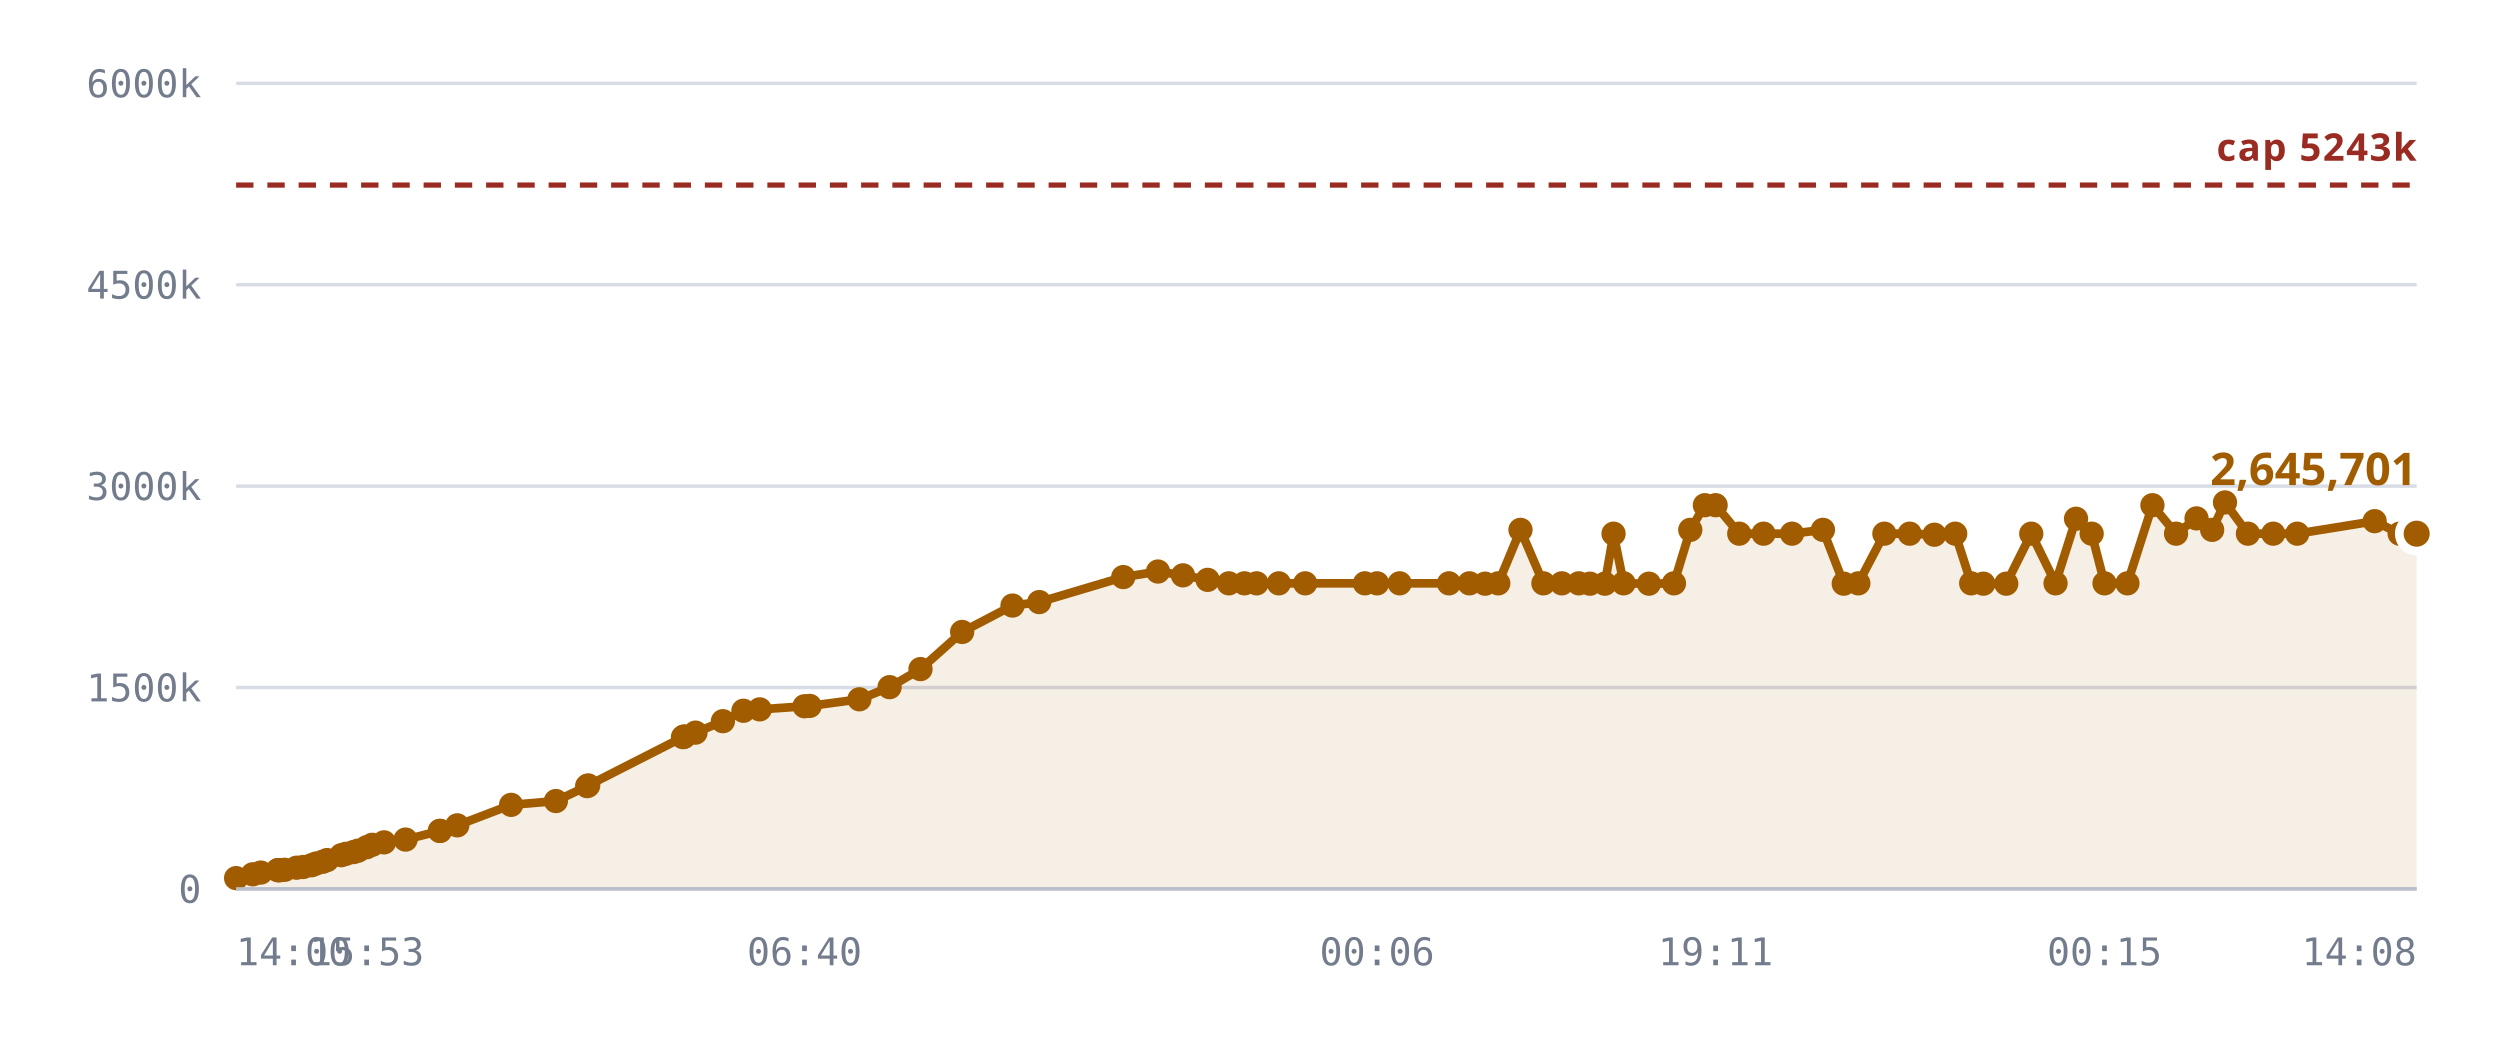
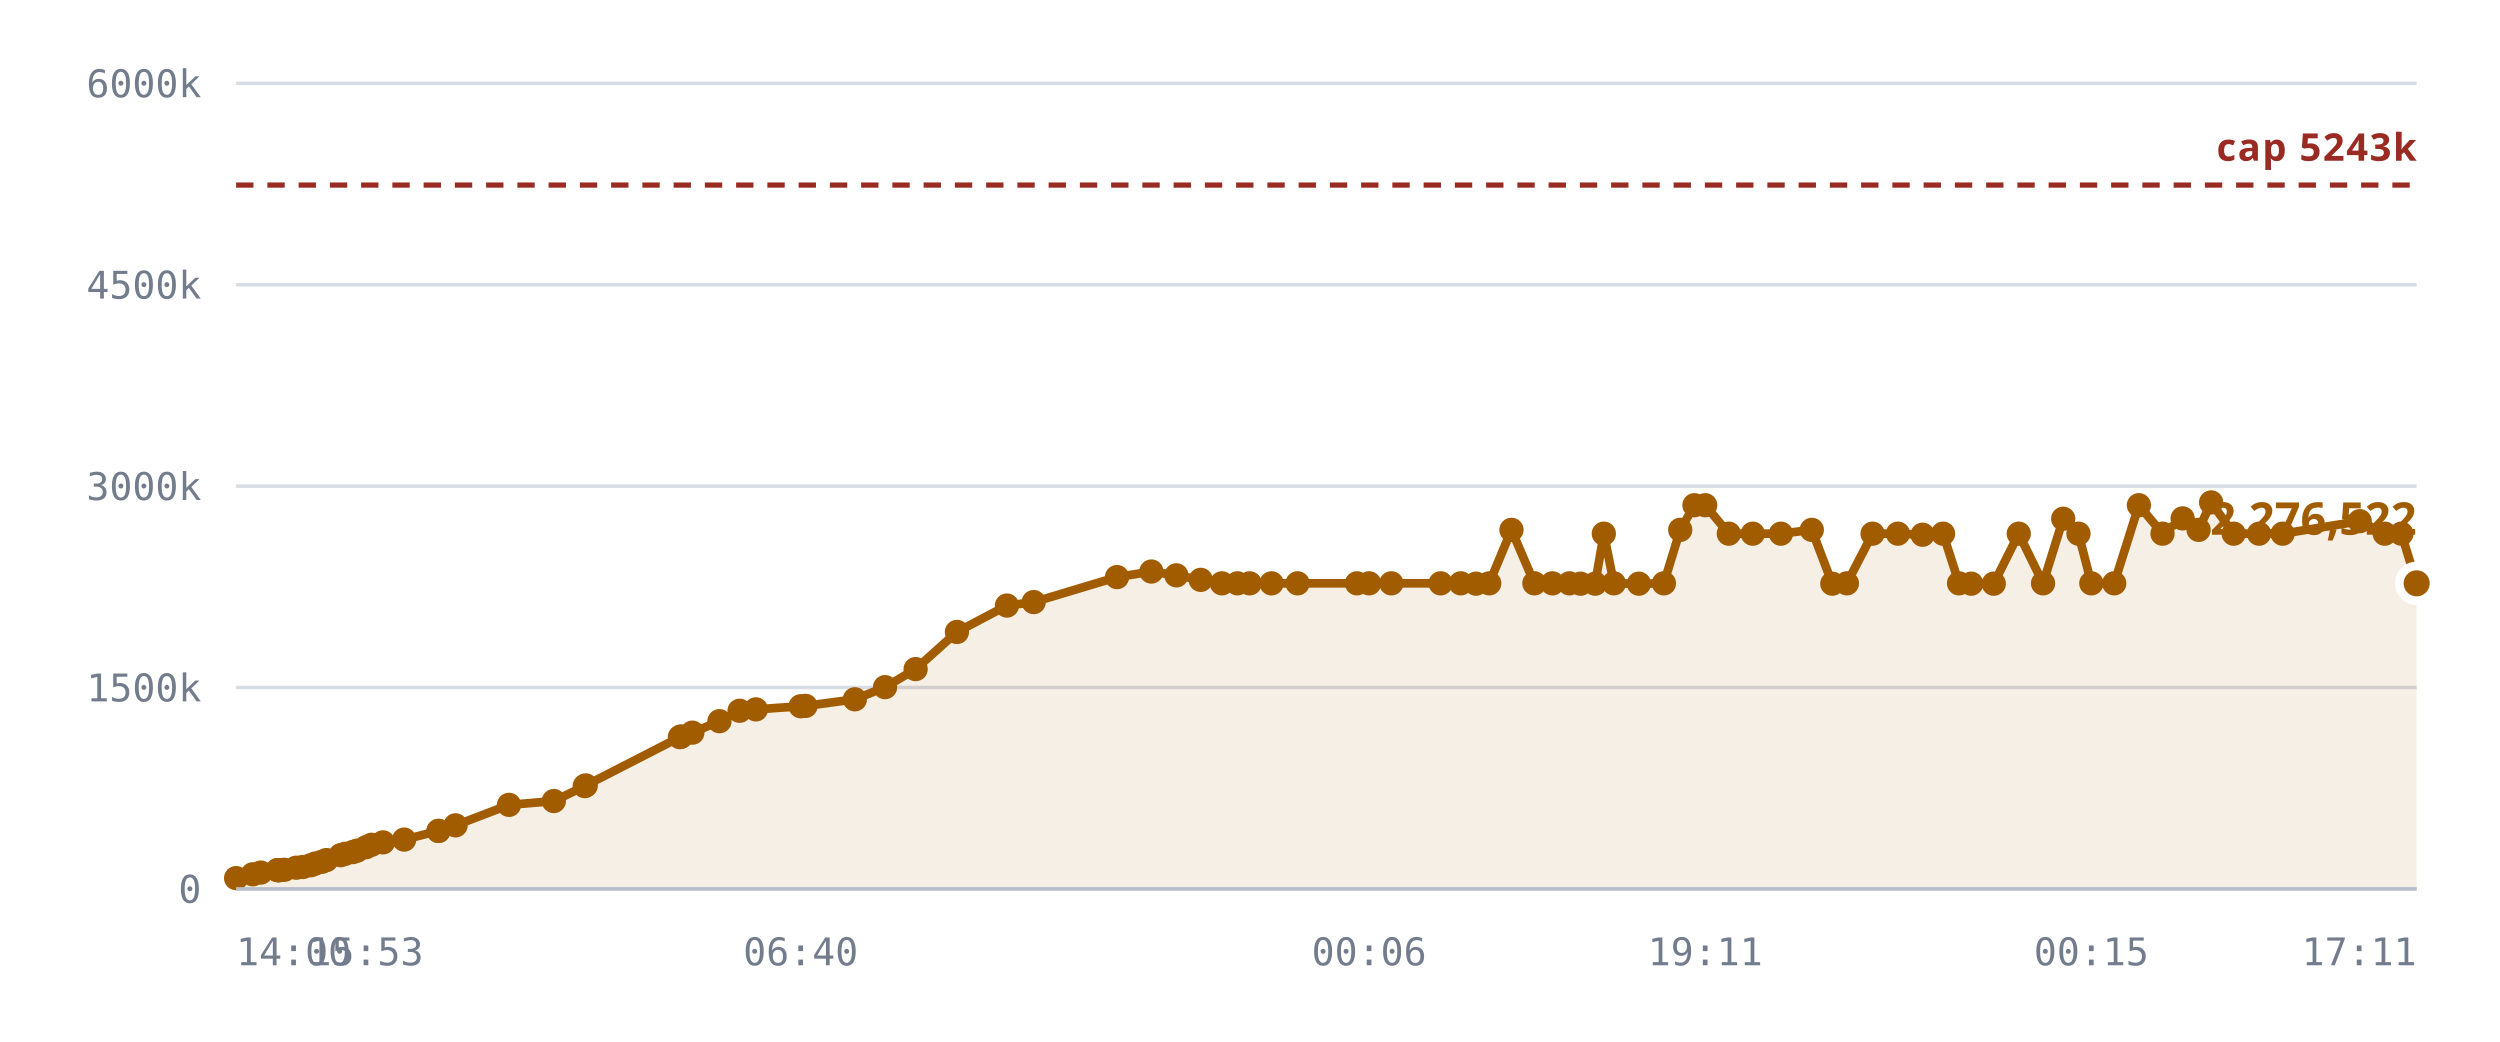
<svg xmlns="http://www.w3.org/2000/svg" viewBox="0 0 720 300" role="img" aria-label="Notes stored against the 5,242,880 cap">
  <style>
    .grid      { stroke: var(--chart-grid, #d8dce4); stroke-width: 1; }
    .cap       { stroke: var(--chart-cap, #9a2b22); stroke-width: 1.5; stroke-dasharray: 5 4; }
    .cap-label { fill: var(--chart-cap, #9a2b22); font: 600 11px Archivo, system-ui, sans-serif; letter-spacing: .04em; }
    .tick      { fill: var(--chart-muted, #737c8c); font: 500 11px "IBM Plex Mono", ui-monospace, monospace; }
    .tick-y    { text-anchor: end; }
    .tick-x    { text-anchor: middle; }
    .series    { fill: none; stroke: var(--chart-line, #a25c00); stroke-width: 2.5; stroke-linejoin: round; stroke-linecap: round; }
    .fill      { fill: var(--chart-fill, rgba(162,92,0,.10)); stroke: none; }
    .dot       { fill: var(--chart-line, #a25c00); }
    .dot-last  { stroke: var(--chart-bg, #fff); stroke-width: 2.5; }
    .end-label { fill: var(--chart-line, #a25c00); font: 700 13px Archivo, system-ui, sans-serif; }
    .axis      { stroke: var(--chart-axis, #b9bfca); stroke-width: 1; }
  </style>
  <line x1="68" y1="256.0" x2="696" y2="256.0" class="grid" />
  <text x="58" y="260.0" class="tick tick-y">0</text>
  <line x1="68" y1="198.0" x2="696" y2="198.0" class="grid" />
  <text x="58" y="202.0" class="tick tick-y">1500k</text>
  <line x1="68" y1="140.0" x2="696" y2="140.0" class="grid" />
  <text x="58" y="144.0" class="tick tick-y">3000k</text>
  <line x1="68" y1="82.0" x2="696" y2="82.0" class="grid" />
  <text x="58" y="86.0" class="tick tick-y">4500k</text>
  <line x1="68" y1="24.0" x2="696" y2="24.0" class="grid" />
  <text x="58" y="28.0" class="tick tick-y">6000k</text>
-   <path d="M68.0,252.9 L72.8,251.8 L75.1,251.3 L80.0,250.6 L80.2,250.6 L80.3,250.6 L80.7,250.6 L82.0,250.5 L85.4,249.9 L87.3,249.7 L89.7,249.2 L91.0,248.7 L92.9,248.2 L94.2,247.7 L98.3,246.3 L99.6,245.9 L101.8,245.4 L103.1,245.0 L105.6,244.0 L107.2,243.3 L110.6,242.6 L116.8,241.8 L126.7,239.3 L126.7,239.3 L131.7,237.7 L147.2,231.8 L160.1,230.7 L169.1,226.4 L169.4,226.2 L196.7,212.3 L196.9,212.2 L197.1,212.1 L200.3,211.0 L208.2,207.7 L214.1,204.7 L218.8,204.3 L231.7,203.4 L233.2,203.3 L247.5,201.4 L256.2,197.9 L265.1,192.7 L277.1,182.0 L291.6,174.4 L299.3,173.4 L323.5,166.2 L333.5,164.6 L340.7,165.7 L347.8,167.0 L353.9,168.0 L358.4,168.0 L361.9,168.0 L368.3,168.0 L375.9,168.0 L393.1,168.0 L396.6,168.0 L403.1,168.0 L417.3,168.0 L423.2,168.0 L427.7,168.1 L431.5,168.0 L437.9,152.6 L444.5,168.0 L449.8,168.0 L454.7,168.0 L457.9,168.1 L462.2,168.1 L464.7,153.7 L467.6,168.0 L474.9,168.1 L482.1,168.0 L486.8,152.6 L491.0,145.5 L494.1,145.5 L500.9,153.7 L507.9,153.7 L516.1,153.7 L525.0,152.6 L531.0,168.1 L535.2,168.0 L542.7,153.7 L550.0,153.7 L557.1,154.0 L563.1,153.7 L567.7,168.0 L571.2,168.1 L577.8,168.1 L585.0,153.7 L592.0,168.0 L597.9,149.4 L602.4,153.7 L606.1,168.0 L612.7,168.0 L619.9,145.5 L626.7,153.7 L632.6,149.3 L637.1,152.6 L640.8,144.7 L647.4,153.7 L654.7,153.7 L661.6,153.7 L683.9,150.1 L691.1,153.7 L696.0,153.7 L696.0,256.0 L68.0,256.0 Z" class="fill" />
+   <path d="M68.0,252.9 L72.8,251.8 L75.1,251.3 L79.9,250.6 L80.1,250.6 L80.2,250.6 L80.6,250.6 L81.9,250.5 L85.3,249.9 L87.2,249.7 L89.5,249.2 L90.8,248.7 L92.7,248.2 L94.0,247.7 L98.1,246.3 L99.4,245.9 L101.6,245.4 L102.8,245.0 L105.4,244.0 L107.0,243.3 L110.3,242.6 L116.4,241.8 L126.3,239.3 L126.3,239.3 L131.2,237.7 L146.6,231.8 L159.5,230.7 L168.4,226.4 L168.7,226.2 L195.8,212.3 L196.0,212.2 L196.2,212.1 L199.4,211.0 L207.2,207.7 L213.0,204.7 L217.7,204.3 L230.6,203.4 L232.0,203.3 L246.2,201.4 L254.9,197.9 L263.7,192.7 L275.6,182.0 L290.0,174.4 L297.7,173.4 L321.7,166.2 L331.6,164.6 L338.8,165.7 L345.8,167.0 L351.9,168.0 L356.4,168.0 L359.9,168.0 L366.2,168.0 L373.7,168.0 L390.8,168.0 L394.3,168.0 L400.7,168.0 L414.9,168.0 L420.7,168.0 L425.1,168.1 L428.9,168.0 L435.3,152.6 L441.9,168.0 L447.1,168.0 L452.0,168.0 L455.2,168.1 L459.4,168.1 L461.9,153.7 L464.8,168.0 L472.0,168.1 L479.2,168.0 L483.9,152.6 L488.0,145.5 L491.1,145.5 L497.9,153.7 L504.8,153.7 L512.9,153.7 L521.8,152.6 L527.7,168.1 L531.9,168.0 L539.3,153.7 L546.6,153.7 L553.7,154.0 L559.6,153.7 L564.2,168.0 L567.7,168.1 L574.2,168.1 L581.4,153.7 L588.4,168.0 L594.2,149.4 L598.6,153.7 L602.3,168.0 L608.9,168.0 L616.0,145.5 L622.8,153.7 L628.6,149.3 L633.2,152.6 L636.8,144.7 L643.3,153.7 L650.6,153.7 L657.4,153.7 L679.6,150.1 L686.8,153.7 L691.6,153.7 L696.0,168.0 L696.0,256.0 L68.0,256.0 Z" class="fill" />
  <line x1="68" y1="53.3" x2="696" y2="53.3" class="cap" />
  <text x="696" y="46.3" class="cap-label" text-anchor="end">cap 5243k</text>
-   <path d="M68.0,252.9 L72.8,251.8 L75.1,251.3 L80.0,250.6 L80.2,250.6 L80.3,250.6 L80.7,250.6 L82.0,250.5 L85.4,249.9 L87.3,249.7 L89.7,249.2 L91.0,248.7 L92.9,248.2 L94.2,247.7 L98.3,246.3 L99.6,245.9 L101.8,245.4 L103.1,245.0 L105.6,244.0 L107.2,243.3 L110.6,242.6 L116.8,241.8 L126.7,239.3 L126.7,239.3 L131.7,237.7 L147.2,231.8 L160.1,230.7 L169.1,226.4 L169.4,226.2 L196.7,212.3 L196.9,212.2 L197.1,212.1 L200.3,211.0 L208.2,207.7 L214.1,204.7 L218.8,204.3 L231.7,203.4 L233.2,203.3 L247.5,201.4 L256.2,197.9 L265.1,192.7 L277.1,182.0 L291.6,174.4 L299.3,173.4 L323.5,166.2 L333.5,164.6 L340.7,165.7 L347.8,167.0 L353.9,168.0 L358.4,168.0 L361.9,168.0 L368.3,168.0 L375.9,168.0 L393.1,168.0 L396.6,168.0 L403.1,168.0 L417.3,168.0 L423.2,168.0 L427.7,168.1 L431.5,168.0 L437.9,152.6 L444.5,168.0 L449.8,168.0 L454.7,168.0 L457.9,168.1 L462.2,168.1 L464.7,153.7 L467.6,168.0 L474.9,168.1 L482.1,168.0 L486.8,152.6 L491.0,145.5 L494.1,145.5 L500.9,153.7 L507.9,153.7 L516.1,153.7 L525.0,152.6 L531.0,168.1 L535.2,168.0 L542.7,153.7 L550.0,153.7 L557.1,154.0 L563.1,153.7 L567.7,168.0 L571.2,168.1 L577.8,168.1 L585.0,153.7 L592.0,168.0 L597.9,149.4 L602.4,153.7 L606.1,168.0 L612.7,168.0 L619.9,145.5 L626.7,153.7 L632.6,149.3 L637.1,152.6 L640.8,144.7 L647.4,153.7 L654.7,153.7 L661.6,153.7 L683.9,150.1 L691.1,153.7 L696.0,153.7" class="series" />
+   <path d="M68.0,252.9 L72.8,251.8 L75.1,251.3 L79.9,250.6 L80.1,250.6 L80.2,250.6 L80.6,250.6 L81.9,250.5 L85.3,249.9 L87.2,249.7 L89.5,249.2 L90.8,248.7 L92.7,248.2 L94.0,247.7 L98.1,246.3 L99.4,245.9 L101.6,245.4 L102.8,245.0 L105.4,244.0 L107.0,243.3 L110.3,242.6 L116.4,241.8 L126.3,239.3 L126.3,239.3 L131.2,237.7 L146.6,231.8 L159.5,230.7 L168.4,226.4 L168.7,226.2 L195.8,212.3 L196.0,212.2 L196.2,212.1 L199.4,211.0 L207.2,207.7 L213.0,204.7 L217.7,204.3 L230.6,203.4 L232.0,203.3 L246.2,201.4 L254.9,197.9 L263.7,192.7 L275.6,182.0 L290.0,174.4 L297.7,173.4 L321.7,166.2 L331.6,164.6 L338.8,165.7 L345.8,167.0 L351.9,168.0 L356.4,168.0 L359.9,168.0 L366.2,168.0 L373.7,168.0 L390.8,168.0 L394.3,168.0 L400.7,168.0 L414.9,168.0 L420.7,168.0 L425.1,168.1 L428.9,168.0 L435.3,152.6 L441.9,168.0 L447.1,168.0 L452.0,168.0 L455.2,168.1 L459.4,168.1 L461.9,153.7 L464.8,168.0 L472.0,168.1 L479.2,168.0 L483.9,152.6 L488.0,145.5 L491.1,145.5 L497.9,153.7 L504.8,153.7 L512.9,153.7 L521.8,152.6 L527.7,168.1 L531.9,168.0 L539.3,153.7 L546.6,153.7 L553.7,154.0 L559.6,153.7 L564.2,168.0 L567.7,168.1 L574.2,168.1 L581.4,153.7 L588.4,168.0 L594.2,149.4 L598.6,153.7 L602.3,168.0 L608.9,168.0 L616.0,145.5 L622.8,153.7 L628.6,149.3 L633.2,152.6 L636.8,144.7 L643.3,153.7 L650.6,153.7 L657.4,153.7 L679.6,150.1 L686.8,153.7 L691.6,153.7 L696.0,168.0" class="series" />
  <circle cx="68.0" cy="252.9" r="3.5" class="dot" />
  <circle cx="72.8" cy="251.8" r="3.5" class="dot" />
  <circle cx="75.1" cy="251.3" r="3.5" class="dot" />
-   <circle cx="80.0" cy="250.6" r="3.5" class="dot" />
+   <circle cx="79.9" cy="250.6" r="3.5" class="dot" />
+   <circle cx="80.1" cy="250.6" r="3.5" class="dot" />
  <circle cx="80.2" cy="250.6" r="3.5" class="dot" />
-   <circle cx="80.3" cy="250.6" r="3.5" class="dot" />
-   <circle cx="80.7" cy="250.6" r="3.5" class="dot" />
-   <circle cx="82.0" cy="250.5" r="3.5" class="dot" />
-   <circle cx="85.4" cy="249.9" r="3.5" class="dot" />
-   <circle cx="87.3" cy="249.7" r="3.5" class="dot" />
-   <circle cx="89.7" cy="249.2" r="3.5" class="dot" />
-   <circle cx="91.0" cy="248.7" r="3.5" class="dot" />
-   <circle cx="92.9" cy="248.2" r="3.5" class="dot" />
-   <circle cx="94.2" cy="247.7" r="3.5" class="dot" />
-   <circle cx="98.3" cy="246.3" r="3.5" class="dot" />
-   <circle cx="99.6" cy="245.9" r="3.5" class="dot" />
-   <circle cx="101.8" cy="245.4" r="3.5" class="dot" />
-   <circle cx="103.1" cy="245.0" r="3.5" class="dot" />
-   <circle cx="105.6" cy="244.0" r="3.5" class="dot" />
-   <circle cx="107.2" cy="243.3" r="3.5" class="dot" />
-   <circle cx="110.6" cy="242.6" r="3.5" class="dot" />
-   <circle cx="116.8" cy="241.8" r="3.5" class="dot" />
-   <circle cx="126.7" cy="239.3" r="3.5" class="dot" />
-   <circle cx="126.7" cy="239.3" r="3.5" class="dot" />
-   <circle cx="131.7" cy="237.7" r="3.5" class="dot" />
-   <circle cx="147.2" cy="231.8" r="3.5" class="dot" />
-   <circle cx="160.1" cy="230.7" r="3.5" class="dot" />
-   <circle cx="169.1" cy="226.4" r="3.5" class="dot" />
-   <circle cx="169.4" cy="226.2" r="3.5" class="dot" />
-   <circle cx="196.7" cy="212.3" r="3.5" class="dot" />
-   <circle cx="196.9" cy="212.2" r="3.5" class="dot" />
-   <circle cx="197.1" cy="212.1" r="3.5" class="dot" />
-   <circle cx="200.3" cy="211.0" r="3.5" class="dot" />
-   <circle cx="208.2" cy="207.7" r="3.5" class="dot" />
-   <circle cx="214.1" cy="204.7" r="3.5" class="dot" />
-   <circle cx="218.8" cy="204.3" r="3.5" class="dot" />
-   <circle cx="231.7" cy="203.4" r="3.5" class="dot" />
-   <circle cx="233.2" cy="203.3" r="3.5" class="dot" />
-   <circle cx="247.5" cy="201.4" r="3.5" class="dot" />
-   <circle cx="256.2" cy="197.9" r="3.5" class="dot" />
-   <circle cx="265.1" cy="192.7" r="3.5" class="dot" />
-   <circle cx="277.1" cy="182.0" r="3.5" class="dot" />
-   <circle cx="291.6" cy="174.4" r="3.5" class="dot" />
-   <circle cx="299.3" cy="173.4" r="3.5" class="dot" />
-   <circle cx="323.5" cy="166.2" r="3.5" class="dot" />
-   <circle cx="333.5" cy="164.6" r="3.5" class="dot" />
-   <circle cx="340.7" cy="165.7" r="3.5" class="dot" />
-   <circle cx="347.8" cy="167.0" r="3.5" class="dot" />
-   <circle cx="353.9" cy="168.0" r="3.5" class="dot" />
-   <circle cx="358.4" cy="168.0" r="3.5" class="dot" />
-   <circle cx="361.9" cy="168.0" r="3.5" class="dot" />
-   <circle cx="368.3" cy="168.0" r="3.5" class="dot" />
-   <circle cx="375.9" cy="168.0" r="3.5" class="dot" />
-   <circle cx="393.1" cy="168.0" r="3.5" class="dot" />
-   <circle cx="396.6" cy="168.0" r="3.5" class="dot" />
-   <circle cx="403.1" cy="168.0" r="3.5" class="dot" />
-   <circle cx="417.3" cy="168.0" r="3.5" class="dot" />
-   <circle cx="423.2" cy="168.0" r="3.5" class="dot" />
-   <circle cx="427.7" cy="168.1" r="3.5" class="dot" />
-   <circle cx="431.5" cy="168.0" r="3.5" class="dot" />
-   <circle cx="437.9" cy="152.6" r="3.5" class="dot" />
-   <circle cx="444.5" cy="168.0" r="3.5" class="dot" />
-   <circle cx="449.8" cy="168.0" r="3.5" class="dot" />
-   <circle cx="454.7" cy="168.0" r="3.5" class="dot" />
-   <circle cx="457.9" cy="168.1" r="3.5" class="dot" />
-   <circle cx="462.2" cy="168.1" r="3.5" class="dot" />
-   <circle cx="464.7" cy="153.7" r="3.5" class="dot" />
-   <circle cx="467.6" cy="168.0" r="3.5" class="dot" />
-   <circle cx="474.9" cy="168.1" r="3.5" class="dot" />
-   <circle cx="482.1" cy="168.0" r="3.5" class="dot" />
-   <circle cx="486.8" cy="152.6" r="3.5" class="dot" />
-   <circle cx="491.0" cy="145.5" r="3.5" class="dot" />
-   <circle cx="494.1" cy="145.5" r="3.5" class="dot" />
-   <circle cx="500.9" cy="153.7" r="3.5" class="dot" />
-   <circle cx="507.9" cy="153.7" r="3.5" class="dot" />
-   <circle cx="516.1" cy="153.7" r="3.5" class="dot" />
-   <circle cx="525.0" cy="152.6" r="3.5" class="dot" />
-   <circle cx="531.0" cy="168.1" r="3.5" class="dot" />
-   <circle cx="535.2" cy="168.0" r="3.5" class="dot" />
-   <circle cx="542.7" cy="153.7" r="3.5" class="dot" />
-   <circle cx="550.0" cy="153.7" r="3.5" class="dot" />
-   <circle cx="557.1" cy="154.0" r="3.5" class="dot" />
-   <circle cx="563.1" cy="153.7" r="3.5" class="dot" />
-   <circle cx="567.7" cy="168.0" r="3.5" class="dot" />
-   <circle cx="571.2" cy="168.1" r="3.5" class="dot" />
-   <circle cx="577.8" cy="168.1" r="3.5" class="dot" />
-   <circle cx="585.0" cy="153.7" r="3.5" class="dot" />
-   <circle cx="592.0" cy="168.0" r="3.5" class="dot" />
-   <circle cx="597.9" cy="149.4" r="3.5" class="dot" />
-   <circle cx="602.4" cy="153.7" r="3.5" class="dot" />
-   <circle cx="606.1" cy="168.0" r="3.5" class="dot" />
-   <circle cx="612.7" cy="168.0" r="3.5" class="dot" />
-   <circle cx="619.9" cy="145.5" r="3.5" class="dot" />
-   <circle cx="626.7" cy="153.7" r="3.5" class="dot" />
-   <circle cx="632.6" cy="149.3" r="3.5" class="dot" />
-   <circle cx="637.1" cy="152.6" r="3.5" class="dot" />
-   <circle cx="640.8" cy="144.7" r="3.5" class="dot" />
-   <circle cx="647.4" cy="153.7" r="3.5" class="dot" />
-   <circle cx="654.7" cy="153.7" r="3.5" class="dot" />
-   <circle cx="661.6" cy="153.7" r="3.5" class="dot" />
-   <circle cx="683.9" cy="150.1" r="3.5" class="dot" />
-   <circle cx="691.1" cy="153.7" r="3.5" class="dot" />
-   <circle cx="696.0" cy="153.7" r="5" class="dot dot-last" />
-   <text x="696.0" y="139.7" class="end-label" text-anchor="end">2,645,701</text>
+   <circle cx="80.6" cy="250.6" r="3.5" class="dot" />
+   <circle cx="81.9" cy="250.5" r="3.5" class="dot" />
+   <circle cx="85.3" cy="249.9" r="3.5" class="dot" />
+   <circle cx="87.2" cy="249.7" r="3.5" class="dot" />
+   <circle cx="89.5" cy="249.2" r="3.5" class="dot" />
+   <circle cx="90.8" cy="248.7" r="3.5" class="dot" />
+   <circle cx="92.7" cy="248.2" r="3.5" class="dot" />
+   <circle cx="94.0" cy="247.7" r="3.5" class="dot" />
+   <circle cx="98.1" cy="246.3" r="3.5" class="dot" />
+   <circle cx="99.4" cy="245.9" r="3.5" class="dot" />
+   <circle cx="101.6" cy="245.4" r="3.5" class="dot" />
+   <circle cx="102.8" cy="245.0" r="3.5" class="dot" />
+   <circle cx="105.4" cy="244.0" r="3.5" class="dot" />
+   <circle cx="107.0" cy="243.3" r="3.5" class="dot" />
+   <circle cx="110.3" cy="242.6" r="3.5" class="dot" />
+   <circle cx="116.4" cy="241.8" r="3.5" class="dot" />
+   <circle cx="126.3" cy="239.3" r="3.5" class="dot" />
+   <circle cx="126.3" cy="239.3" r="3.5" class="dot" />
+   <circle cx="131.2" cy="237.7" r="3.5" class="dot" />
+   <circle cx="146.6" cy="231.8" r="3.5" class="dot" />
+   <circle cx="159.5" cy="230.7" r="3.5" class="dot" />
+   <circle cx="168.4" cy="226.4" r="3.5" class="dot" />
+   <circle cx="168.7" cy="226.2" r="3.5" class="dot" />
+   <circle cx="195.8" cy="212.3" r="3.5" class="dot" />
+   <circle cx="196.0" cy="212.2" r="3.5" class="dot" />
+   <circle cx="196.2" cy="212.1" r="3.5" class="dot" />
+   <circle cx="199.4" cy="211.0" r="3.5" class="dot" />
+   <circle cx="207.2" cy="207.7" r="3.5" class="dot" />
+   <circle cx="213.0" cy="204.7" r="3.5" class="dot" />
+   <circle cx="217.7" cy="204.3" r="3.5" class="dot" />
+   <circle cx="230.6" cy="203.4" r="3.5" class="dot" />
+   <circle cx="232.0" cy="203.3" r="3.5" class="dot" />
+   <circle cx="246.2" cy="201.4" r="3.5" class="dot" />
+   <circle cx="254.9" cy="197.9" r="3.5" class="dot" />
+   <circle cx="263.7" cy="192.7" r="3.5" class="dot" />
+   <circle cx="275.6" cy="182.0" r="3.5" class="dot" />
+   <circle cx="290.0" cy="174.4" r="3.5" class="dot" />
+   <circle cx="297.7" cy="173.4" r="3.5" class="dot" />
+   <circle cx="321.7" cy="166.2" r="3.5" class="dot" />
+   <circle cx="331.6" cy="164.6" r="3.5" class="dot" />
+   <circle cx="338.8" cy="165.7" r="3.5" class="dot" />
+   <circle cx="345.8" cy="167.0" r="3.5" class="dot" />
+   <circle cx="351.9" cy="168.0" r="3.5" class="dot" />
+   <circle cx="356.4" cy="168.0" r="3.5" class="dot" />
+   <circle cx="359.9" cy="168.0" r="3.5" class="dot" />
+   <circle cx="366.2" cy="168.0" r="3.5" class="dot" />
+   <circle cx="373.7" cy="168.0" r="3.5" class="dot" />
+   <circle cx="390.8" cy="168.0" r="3.5" class="dot" />
+   <circle cx="394.3" cy="168.0" r="3.5" class="dot" />
+   <circle cx="400.7" cy="168.0" r="3.5" class="dot" />
+   <circle cx="414.9" cy="168.0" r="3.5" class="dot" />
+   <circle cx="420.7" cy="168.0" r="3.5" class="dot" />
+   <circle cx="425.1" cy="168.1" r="3.5" class="dot" />
+   <circle cx="428.9" cy="168.0" r="3.5" class="dot" />
+   <circle cx="435.3" cy="152.6" r="3.5" class="dot" />
+   <circle cx="441.9" cy="168.0" r="3.5" class="dot" />
+   <circle cx="447.1" cy="168.0" r="3.5" class="dot" />
+   <circle cx="452.0" cy="168.0" r="3.5" class="dot" />
+   <circle cx="455.2" cy="168.1" r="3.5" class="dot" />
+   <circle cx="459.4" cy="168.1" r="3.5" class="dot" />
+   <circle cx="461.9" cy="153.7" r="3.5" class="dot" />
+   <circle cx="464.8" cy="168.0" r="3.5" class="dot" />
+   <circle cx="472.0" cy="168.1" r="3.5" class="dot" />
+   <circle cx="479.2" cy="168.0" r="3.5" class="dot" />
+   <circle cx="483.9" cy="152.6" r="3.5" class="dot" />
+   <circle cx="488.0" cy="145.5" r="3.5" class="dot" />
+   <circle cx="491.1" cy="145.5" r="3.5" class="dot" />
+   <circle cx="497.9" cy="153.7" r="3.5" class="dot" />
+   <circle cx="504.8" cy="153.7" r="3.5" class="dot" />
+   <circle cx="512.9" cy="153.7" r="3.5" class="dot" />
+   <circle cx="521.8" cy="152.6" r="3.5" class="dot" />
+   <circle cx="527.7" cy="168.1" r="3.5" class="dot" />
+   <circle cx="531.9" cy="168.0" r="3.5" class="dot" />
+   <circle cx="539.3" cy="153.7" r="3.5" class="dot" />
+   <circle cx="546.6" cy="153.7" r="3.5" class="dot" />
+   <circle cx="553.7" cy="154.0" r="3.5" class="dot" />
+   <circle cx="559.6" cy="153.7" r="3.5" class="dot" />
+   <circle cx="564.2" cy="168.0" r="3.5" class="dot" />
+   <circle cx="567.7" cy="168.1" r="3.5" class="dot" />
+   <circle cx="574.2" cy="168.1" r="3.5" class="dot" />
+   <circle cx="581.4" cy="153.7" r="3.5" class="dot" />
+   <circle cx="588.4" cy="168.0" r="3.5" class="dot" />
+   <circle cx="594.2" cy="149.4" r="3.5" class="dot" />
+   <circle cx="598.6" cy="153.7" r="3.5" class="dot" />
+   <circle cx="602.3" cy="168.0" r="3.5" class="dot" />
+   <circle cx="608.9" cy="168.0" r="3.5" class="dot" />
+   <circle cx="616.0" cy="145.5" r="3.5" class="dot" />
+   <circle cx="622.8" cy="153.7" r="3.5" class="dot" />
+   <circle cx="628.6" cy="149.3" r="3.5" class="dot" />
+   <circle cx="633.2" cy="152.6" r="3.5" class="dot" />
+   <circle cx="636.8" cy="144.7" r="3.5" class="dot" />
+   <circle cx="643.3" cy="153.7" r="3.5" class="dot" />
+   <circle cx="650.6" cy="153.7" r="3.5" class="dot" />
+   <circle cx="657.4" cy="153.7" r="3.5" class="dot" />
+   <circle cx="679.6" cy="150.1" r="3.5" class="dot" />
+   <circle cx="686.8" cy="153.7" r="3.5" class="dot" />
+   <circle cx="691.6" cy="153.7" r="3.5" class="dot" />
+   <circle cx="696.0" cy="168.0" r="5" class="dot dot-last" />
+   <text x="696.0" y="154.0" class="end-label" text-anchor="end">2,276,522</text>
  <line x1="68" y1="256" x2="696" y2="256" class="axis" />
  <text x="68.0" y="278" class="tick" text-anchor="start">14:00</text>
-   <text x="105.6" y="278" class="tick" text-anchor="middle">15:53</text>
-   <text x="231.7" y="278" class="tick" text-anchor="middle">06:40</text>
-   <text x="396.6" y="278" class="tick" text-anchor="middle">00:06</text>
-   <text x="494.1" y="278" class="tick" text-anchor="middle">19:11</text>
-   <text x="606.1" y="278" class="tick" text-anchor="middle">00:15</text>
-   <text x="696.0" y="278" class="tick" text-anchor="end">14:08</text>
+   <text x="105.4" y="278" class="tick" text-anchor="middle">15:53</text>
+   <text x="230.6" y="278" class="tick" text-anchor="middle">06:40</text>
+   <text x="394.3" y="278" class="tick" text-anchor="middle">00:06</text>
+   <text x="491.1" y="278" class="tick" text-anchor="middle">19:11</text>
+   <text x="602.3" y="278" class="tick" text-anchor="middle">00:15</text>
+   <text x="696.0" y="278" class="tick" text-anchor="end">17:11</text>
</svg>
